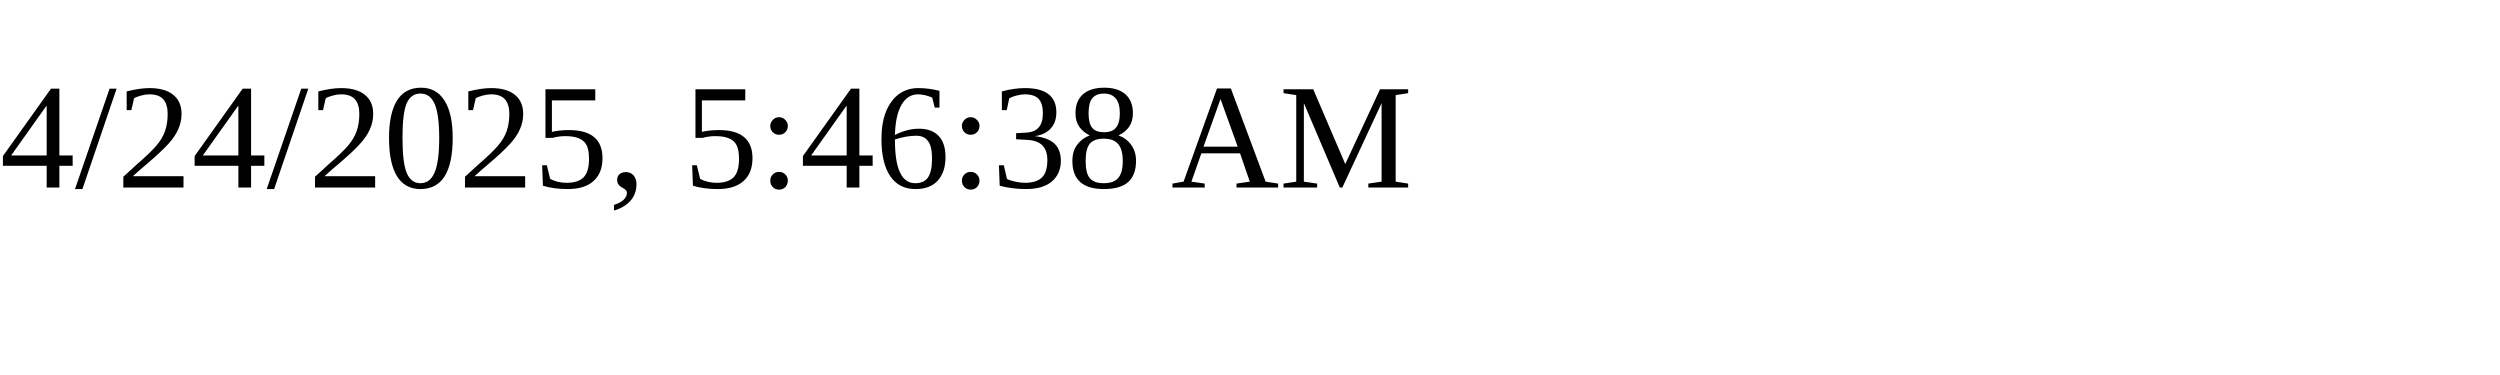
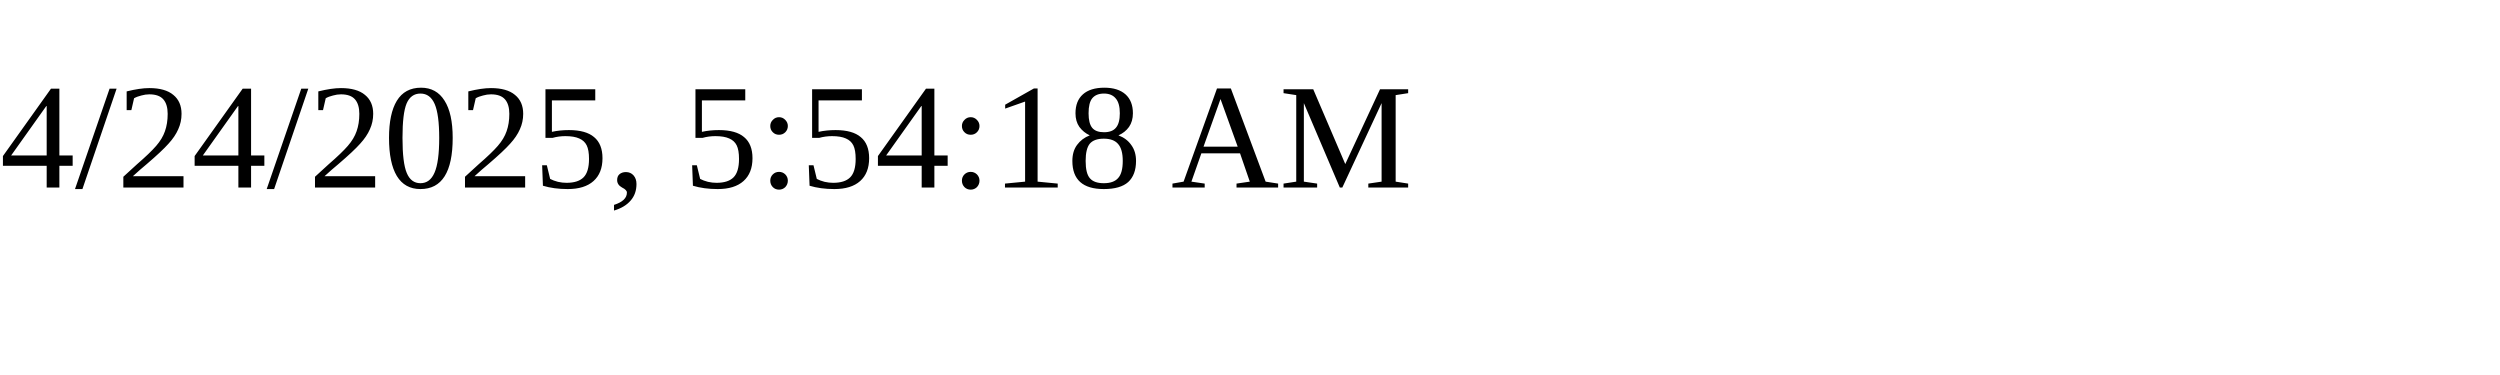
<svg xmlns="http://www.w3.org/2000/svg" height="30" width="200">
-   <text x="0" y="15">4/24/2025, 5:46:38 AM</text>
+   <text x="0" y="15">4/24/2025, 5:54:18 AM</text>
</svg>
